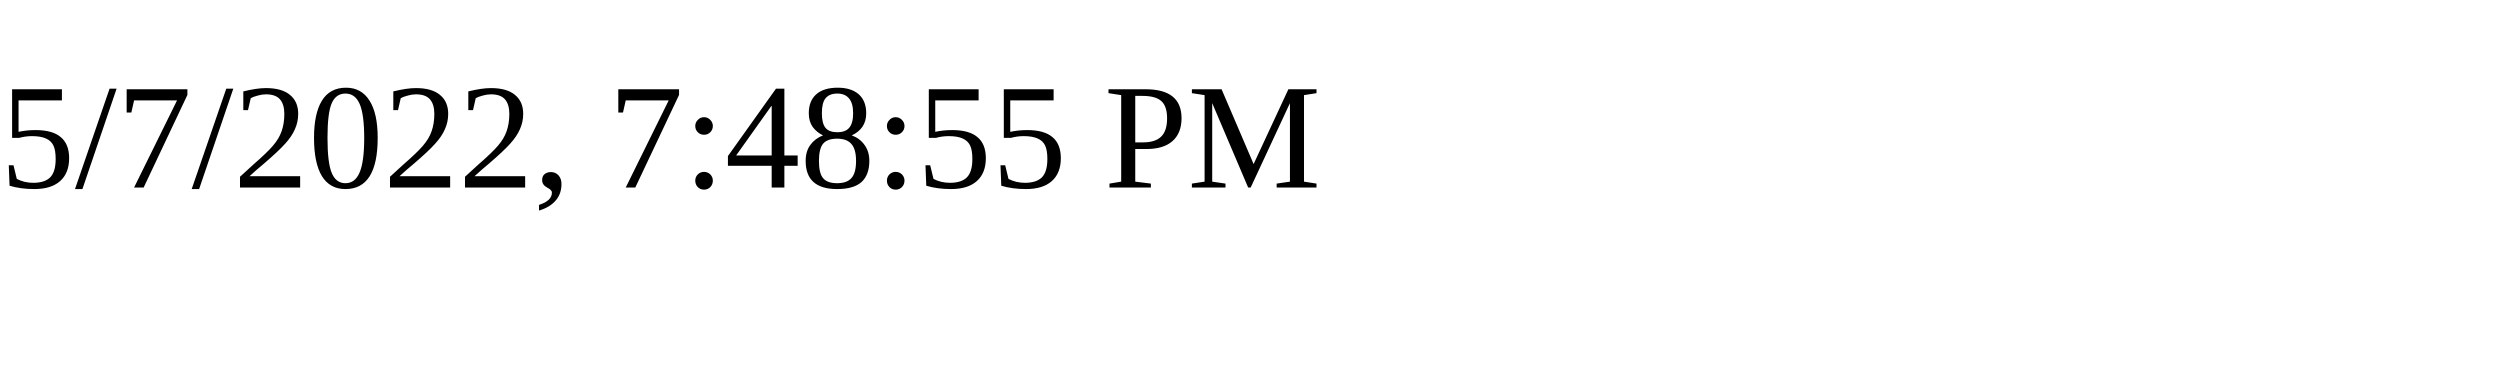
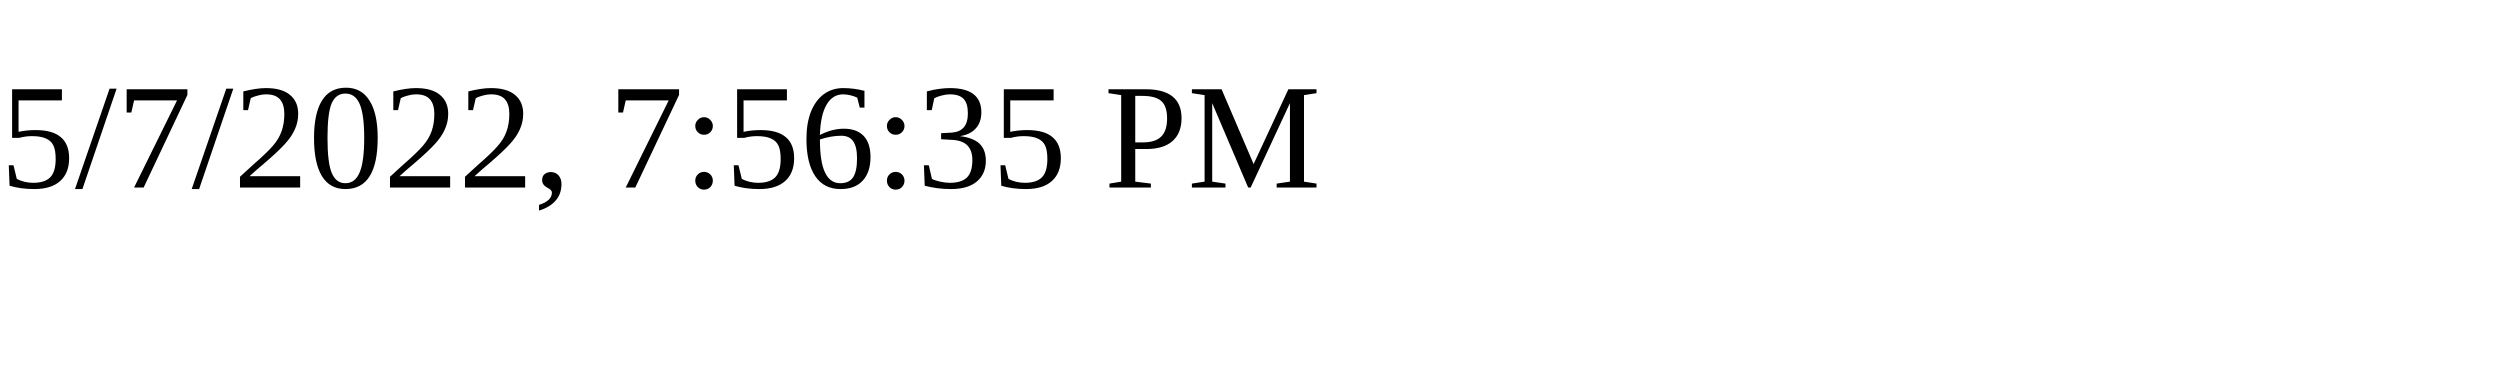
<svg xmlns="http://www.w3.org/2000/svg" height="30" width="200">
-   <text x="0" y="15">5/7/2022, 7:48:55 PM</text>
+   <text x="0" y="15">5/7/2022, 7:56:35 PM</text>
</svg>
